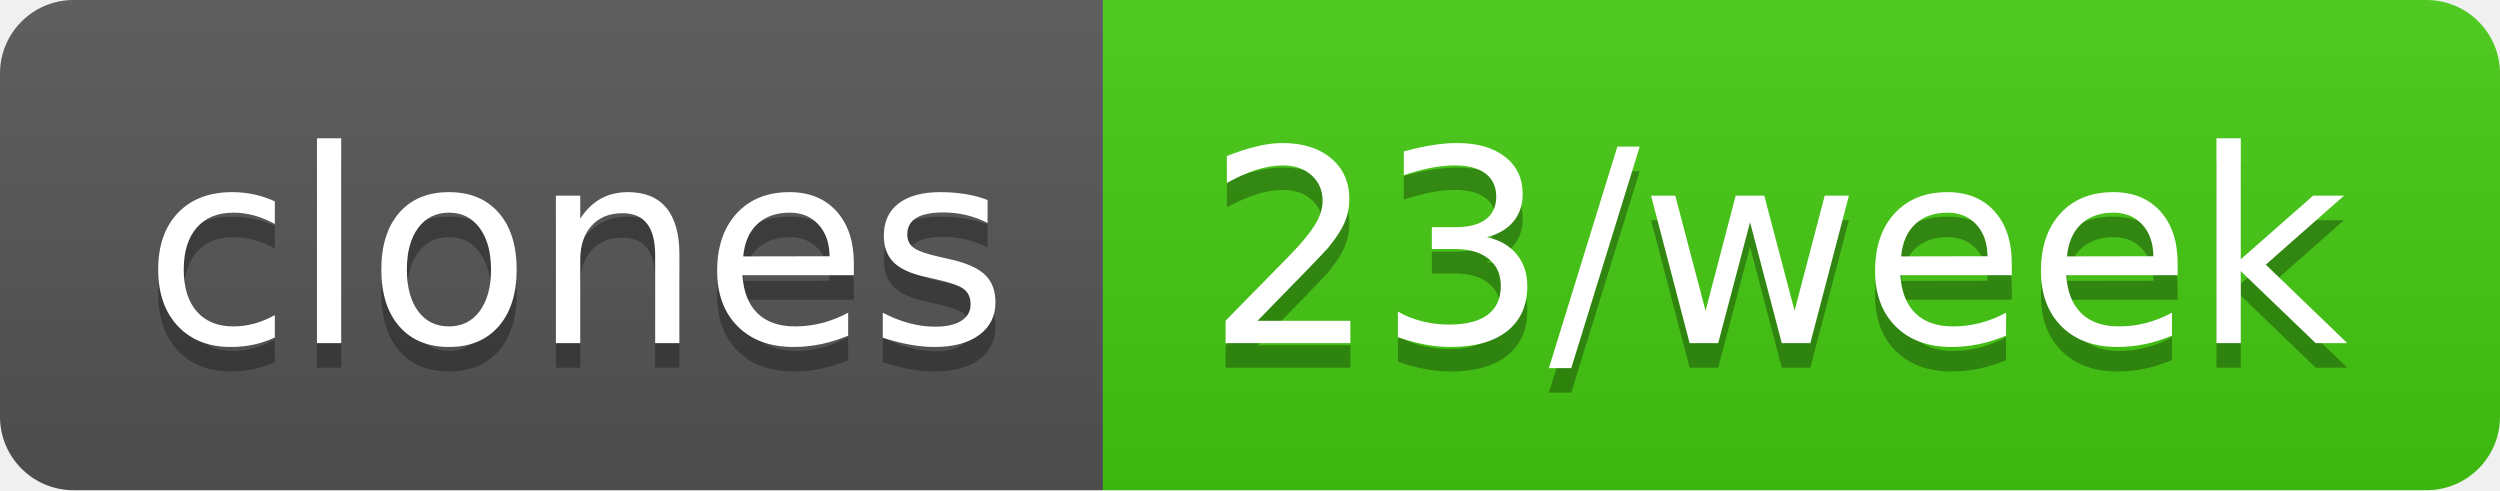
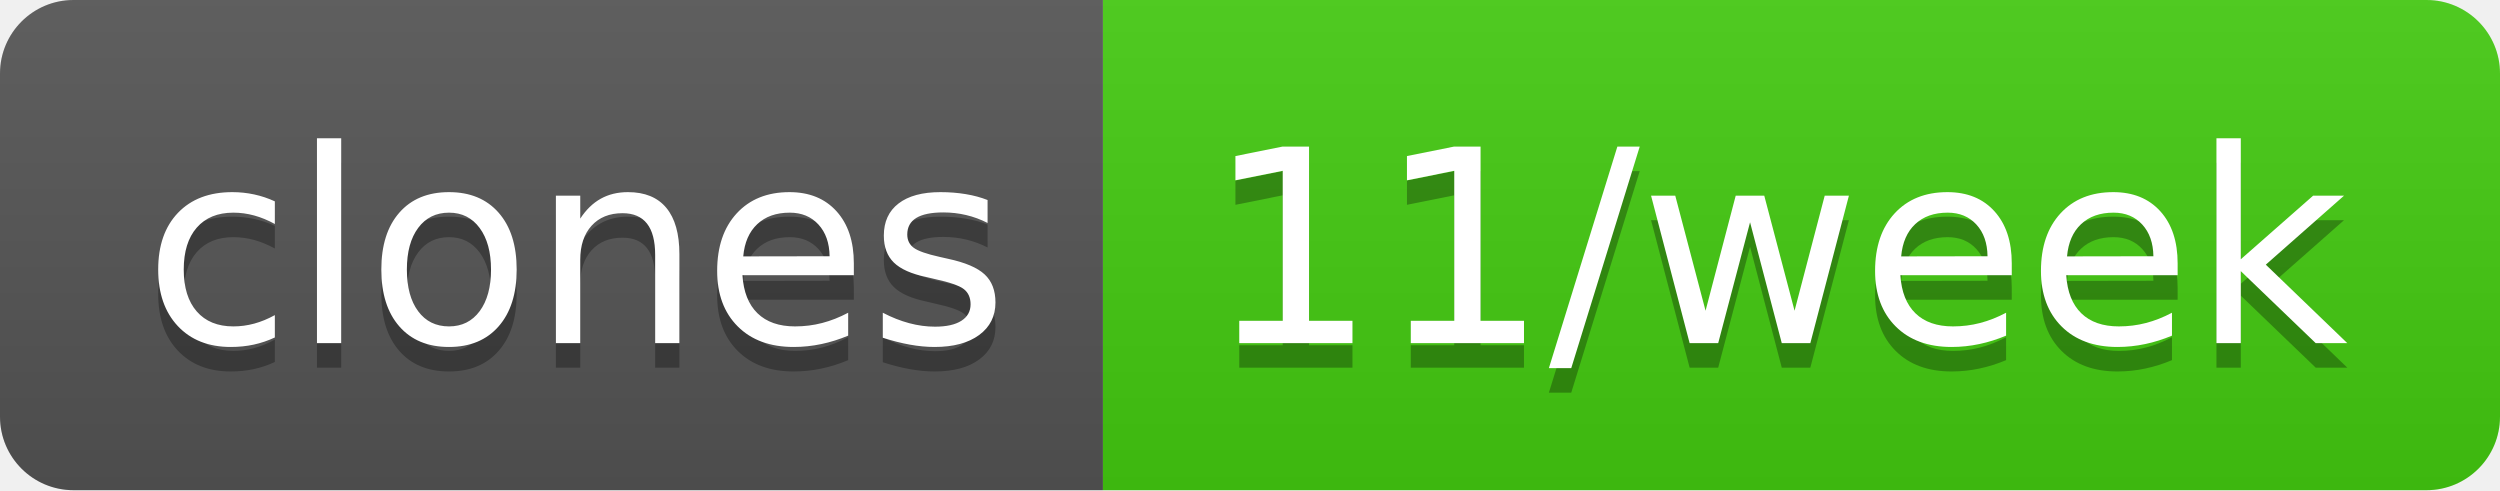
- <svg xmlns="http://www.w3.org/2000/svg" width="102" height="20" role="img" aria-label="clones: 23/week">
+ <svg xmlns="http://www.w3.org/2000/svg" width="102" height="20" role="img" aria-label="clones: 11/week">
  <linearGradient id="s" x2="0" y2="100%">
    <stop offset="0" stop-color="#bbb" stop-opacity=".1" />
    <stop offset="1" stop-opacity=".1" />
  </linearGradient>
  <clipPath id="r">
    <rect width="102" height="20" rx="3" fill="#fff" />
  </clipPath>
  <g clip-path="url(#r)">
    <rect width="45" height="20" fill="#555" />
    <rect x="45" width="57" height="20" fill="#4c1" />
    <rect width="102" height="20" fill="url(#s)" />
  </g>
  <g fill="#fff" text-anchor="middle" font-family="Verdana,Geneva,DejaVu Sans,sans-serif" text-rendering="geometricPrecision" font-size="110">
    <text aria-hidden="true" x="235" y="150" fill="#010101" fill-opacity=".3" transform="scale(.1)" textLength="350">clones</text>
    <text x="235" y="140" transform="scale(.1)" fill="#fff" textLength="350">clones</text>
-     <text aria-hidden="true" x="725" y="150" fill="#010101" fill-opacity=".3" transform="scale(.1)" textLength="470">23/week</text>
-     <text x="725" y="140" transform="scale(.1)" fill="#fff" textLength="470">23/week</text>
+     <text aria-hidden="true" x="725" y="150" fill="#010101" fill-opacity=".3" transform="scale(.1)" textLength="470">11/week</text>
+     <text x="725" y="140" transform="scale(.1)" fill="#fff" textLength="470">11/week</text>
  </g>
</svg>
